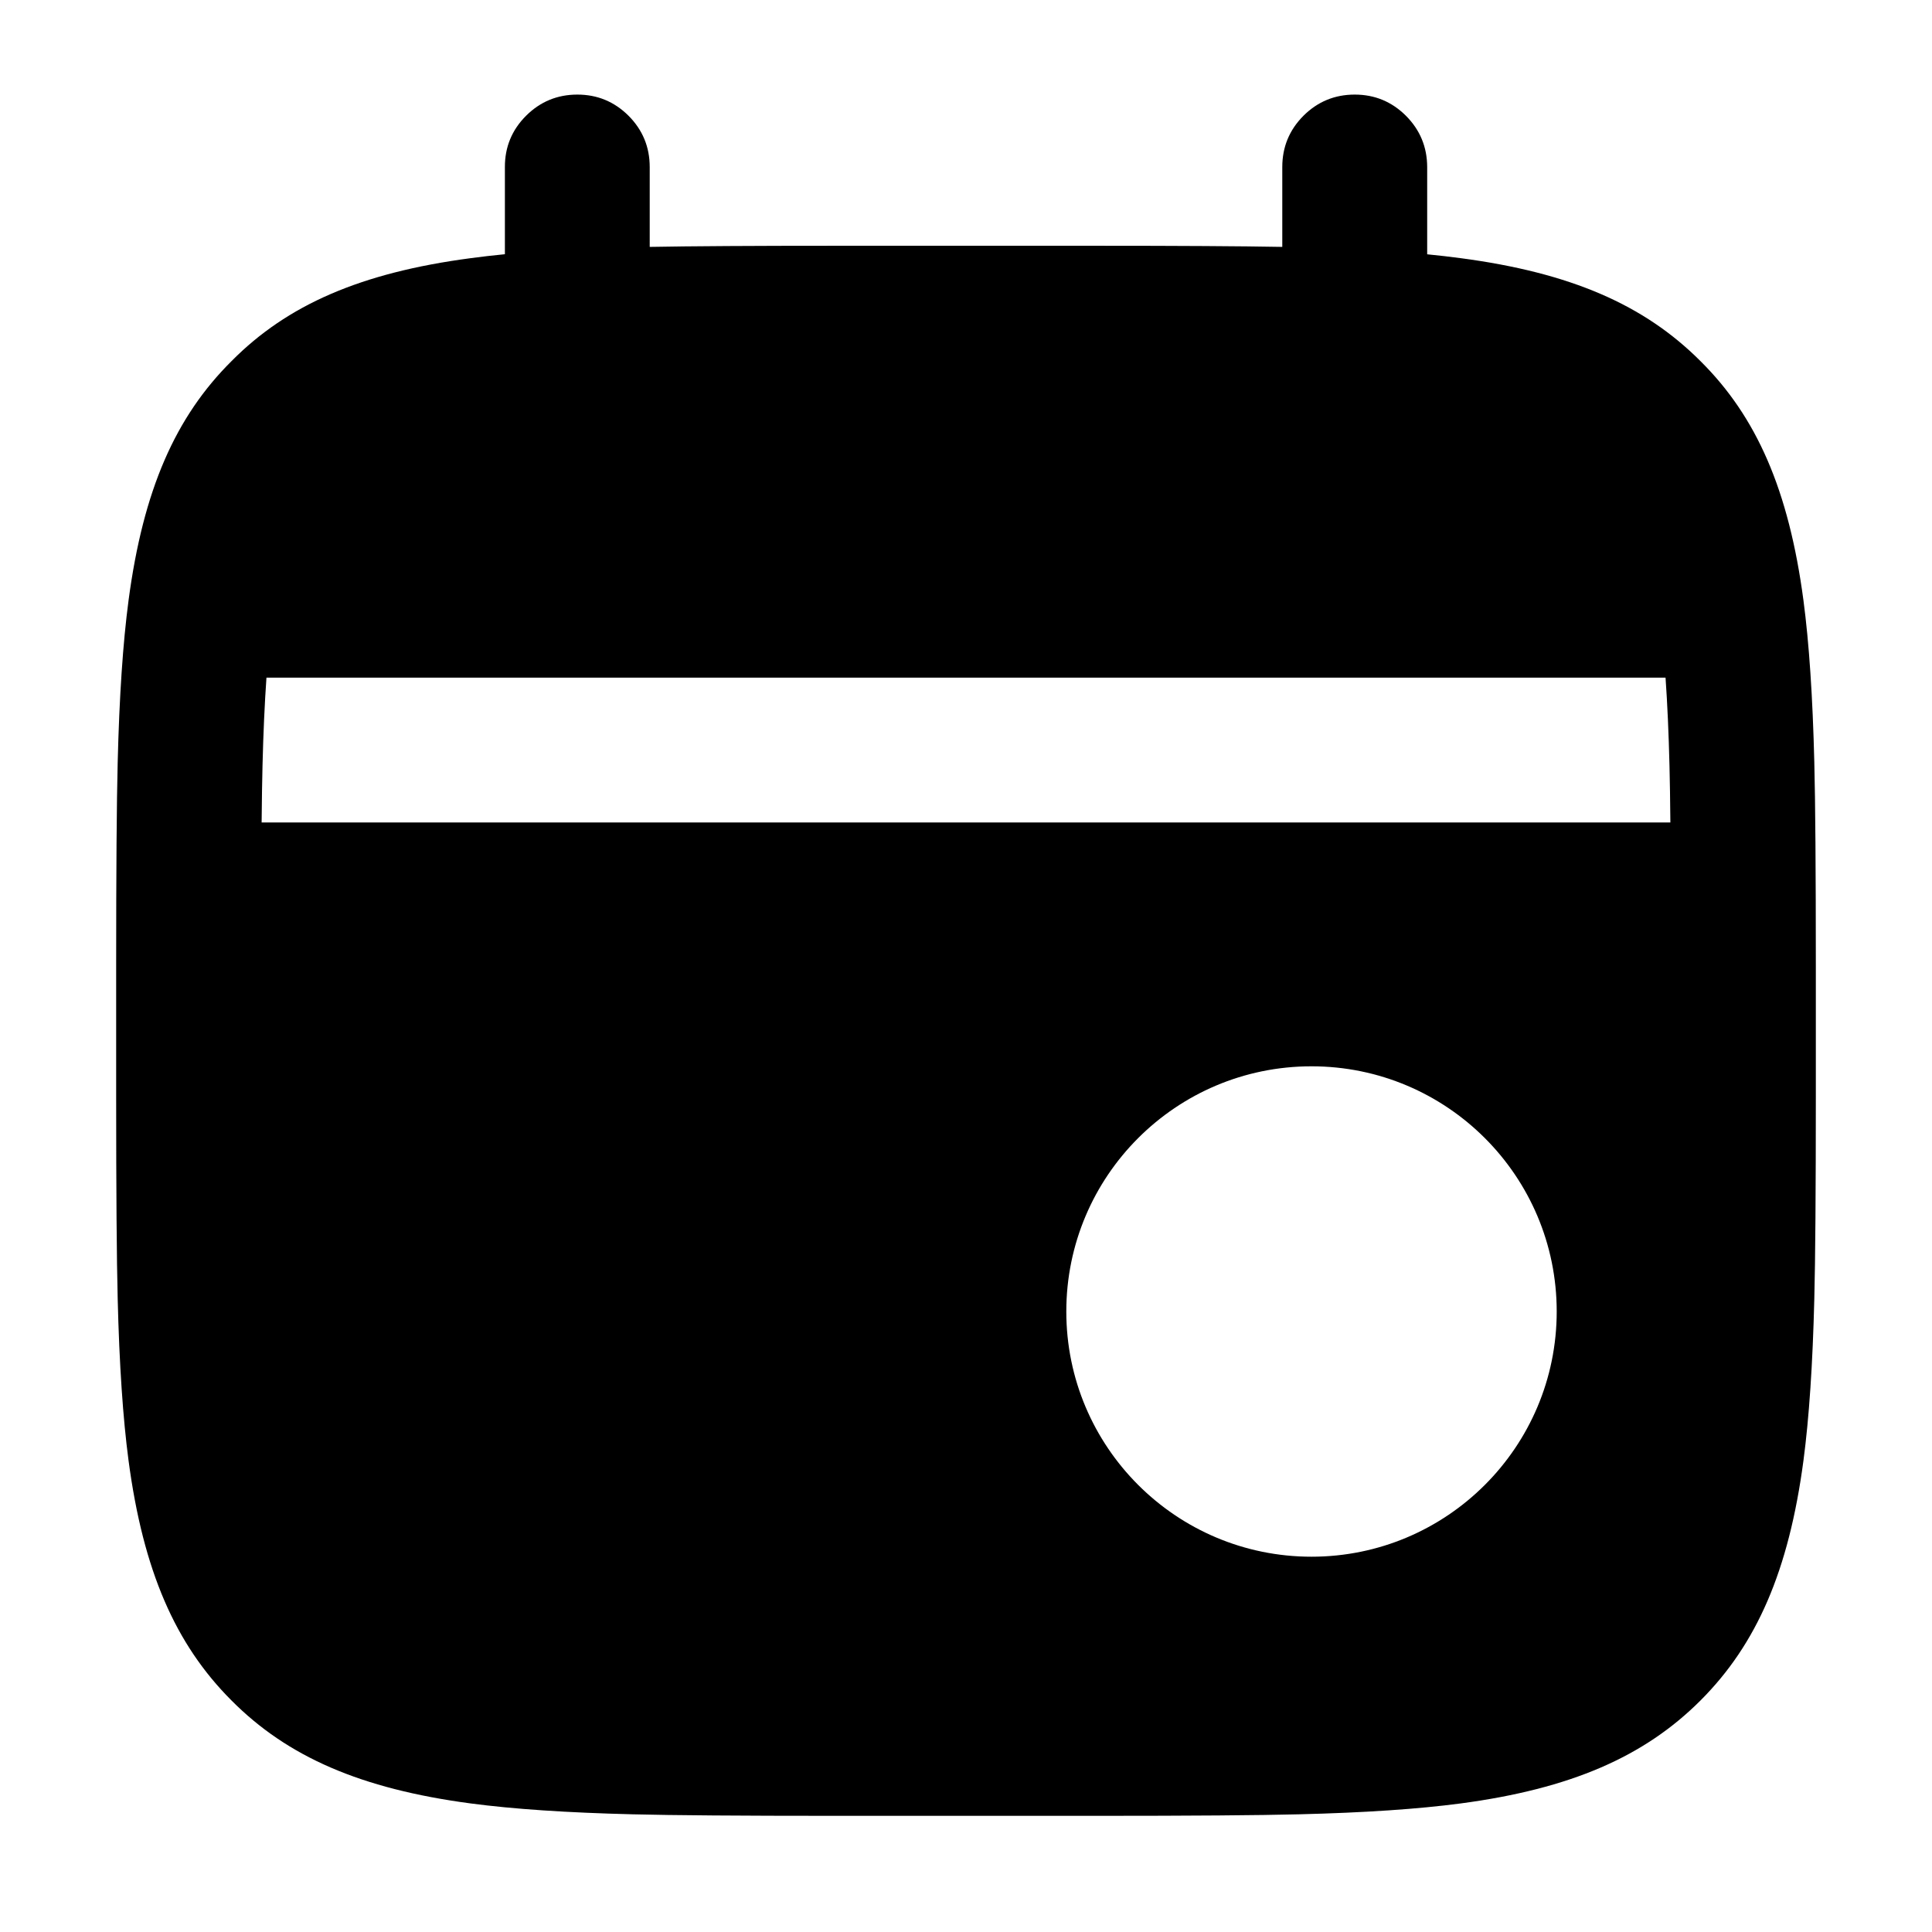
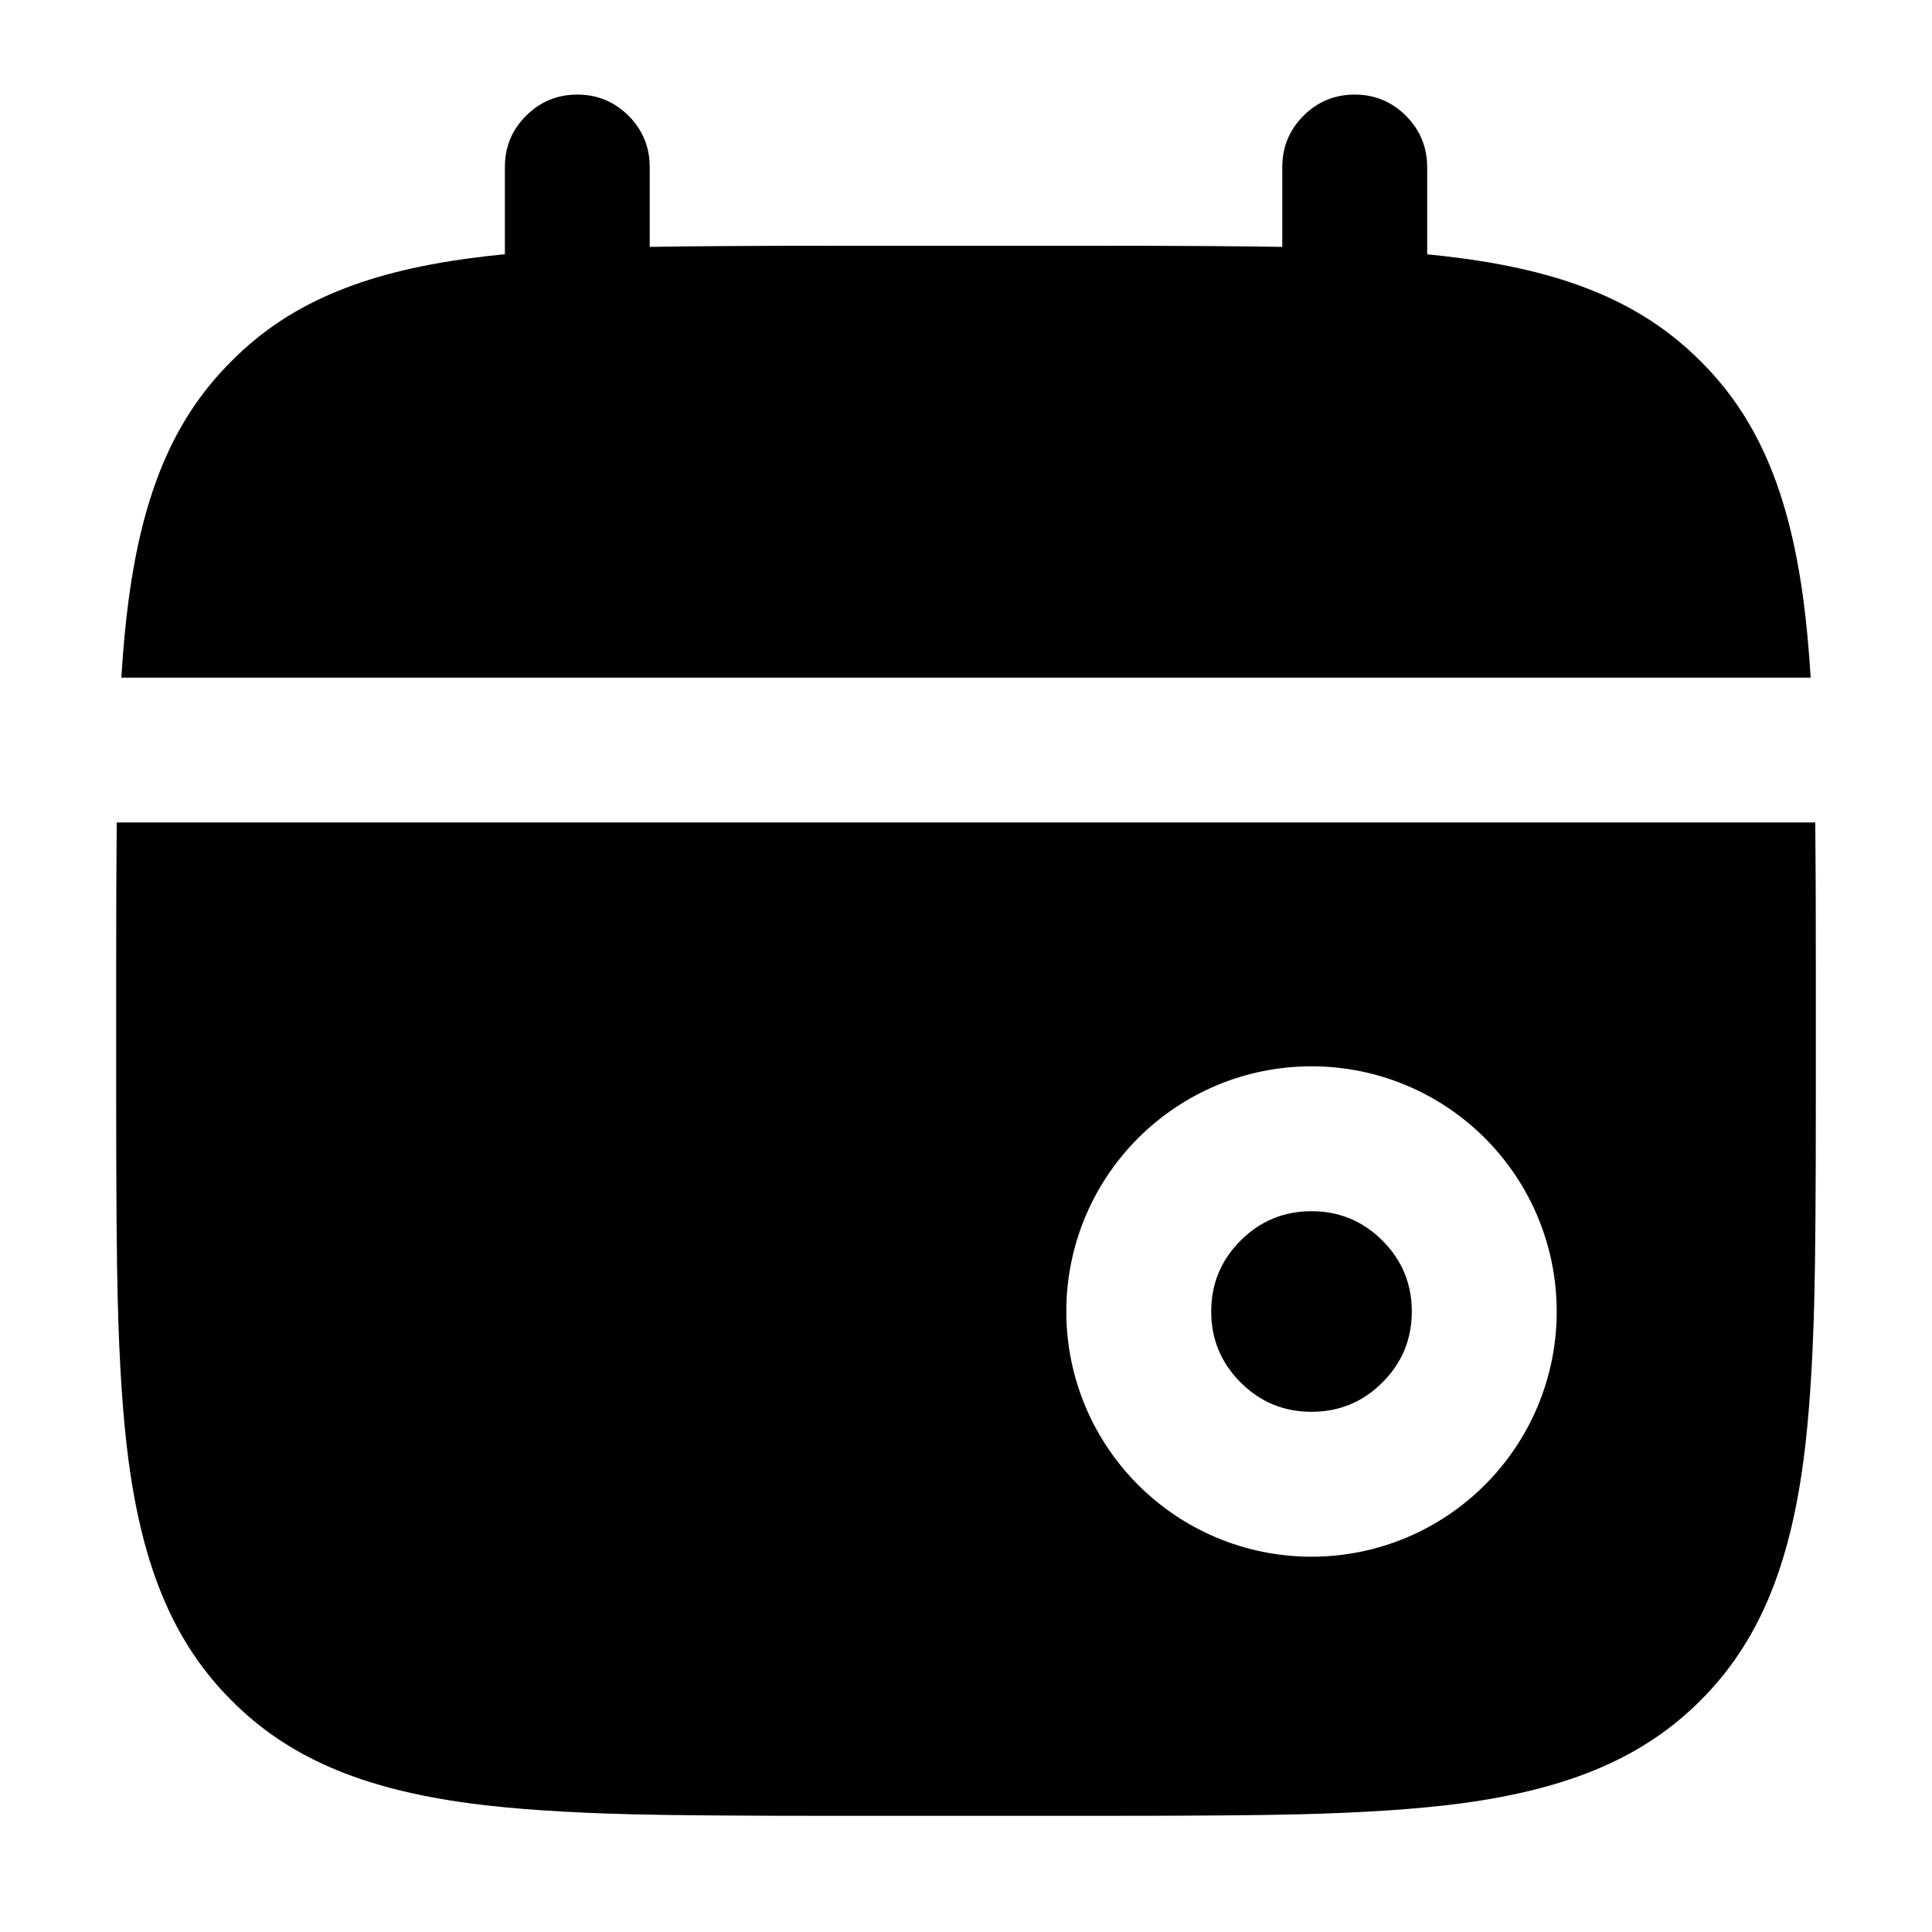
<svg viewBox="0 0 24 24" fill="none">
-   <path d="M6.272 2.075Q6.271 1.702 6.535 1.438Q6.799 1.175 7.172 1.175Q7.544 1.175 7.808 1.438Q8.071 1.702 8.071 2.075V3.067Q8.836 3.053 10.391 3.053H13.609Q15.165 3.053 15.929 3.067V2.075Q15.929 1.702 16.192 1.438Q16.456 1.175 16.829 1.175Q17.201 1.175 17.465 1.438Q17.728 1.702 17.729 2.075V3.159Q17.95 3.181 18.145 3.207C19.512 3.388 20.425 3.786 21.124 4.486C21.821 5.177 22.221 6.088 22.403 7.457Q22.508 8.248 22.538 9.468Q22.557 10.211 22.557 12V13.609Q22.557 15.394 22.538 16.136Q22.508 17.354 22.403 18.145C22.221 19.512 21.823 20.425 21.124 21.124C20.425 21.823 19.512 22.221 18.145 22.403Q17.354 22.508 16.136 22.538Q15.394 22.557 13.61 22.557H10.391Q8.601 22.557 7.858 22.538Q6.638 22.508 5.847 22.403C4.478 22.221 3.568 21.822 2.873 21.121C2.178 20.425 1.779 19.512 1.597 18.145Q1.492 17.354 1.462 16.136Q1.443 15.394 1.443 13.61V12Q1.443 10.211 1.462 9.468Q1.492 8.248 1.597 7.457C1.779 6.088 2.178 5.178 2.879 4.483C3.567 3.789 4.478 3.388 5.847 3.207Q6.046 3.18 6.272 3.158V2.075ZM20.75 10.217Q20.746 9.789 20.739 9.513Q20.724 8.902 20.69 8.418H3.31Q3.276 8.902 3.261 9.513Q3.254 9.789 3.25 10.217H20.75ZM13.246 16.292C13.246 17.974 14.61 19.338 16.292 19.338C17.974 19.338 19.338 17.974 19.338 16.292C19.338 14.61 17.974 13.246 16.292 13.246C14.61 13.246 13.246 14.61 13.246 16.292Z" fill="currentColor" />
+   <path d="M22.538 16.136Q22.508 17.354 22.403 18.145C22.221 19.512 21.823 20.425 21.124 21.124C20.425 21.823 19.512 22.221 18.145 22.403Q17.354 22.508 16.136 22.538Q15.394 22.557 13.61 22.557H10.391Q8.601 22.557 7.858 22.538Q6.638 22.508 5.847 22.403C4.478 22.221 3.568 21.822 2.873 21.121C2.178 20.425 1.779 19.512 1.597 18.145Q1.492 17.354 1.462 16.136Q1.443 15.394 1.443 13.61V12Q1.443 10.917 1.45 10.217H22.55Q22.557 10.917 22.557 12V13.609Q22.557 15.394 22.538 16.136ZM1.597 7.457C1.779 6.088 2.178 5.178 2.879 4.483C3.567 3.789 4.478 3.388 5.847 3.207Q6.046 3.18 6.272 3.158V2.075Q6.271 1.702 6.535 1.438Q6.799 1.175 7.172 1.175Q7.544 1.175 7.808 1.438Q8.071 1.702 8.071 2.075V3.067Q8.836 3.053 10.391 3.053H13.609Q15.165 3.053 15.929 3.067V2.075Q15.929 1.702 16.192 1.438Q16.456 1.175 16.829 1.175Q17.201 1.175 17.465 1.438Q17.728 1.702 17.729 2.075V3.159Q17.95 3.181 18.145 3.207C19.512 3.388 20.425 3.786 21.124 4.486C21.821 5.177 22.221 6.088 22.403 7.457Q22.459 7.877 22.493 8.418H1.507Q1.541 7.877 1.597 7.457ZM15.106 13.486C14.377 13.794 13.794 14.377 13.486 15.106C13.166 15.862 13.166 16.722 13.486 17.478C13.794 18.207 14.377 18.79 15.106 19.098C15.862 19.418 16.722 19.418 17.478 19.098C18.207 18.79 18.79 18.207 19.098 17.478C19.418 16.722 19.418 15.862 19.098 15.106C18.79 14.377 18.207 13.794 17.478 13.486C16.722 13.166 15.862 13.166 15.106 13.486ZM17.173 17.173Q16.808 17.538 16.292 17.538Q15.776 17.538 15.411 17.173Q15.046 16.808 15.046 16.292Q15.046 15.776 15.411 15.411Q15.776 15.046 16.292 15.046Q16.808 15.046 17.173 15.411Q17.538 15.776 17.538 16.292Q17.538 16.808 17.173 17.173Z" fill="currentColor" />
</svg>
